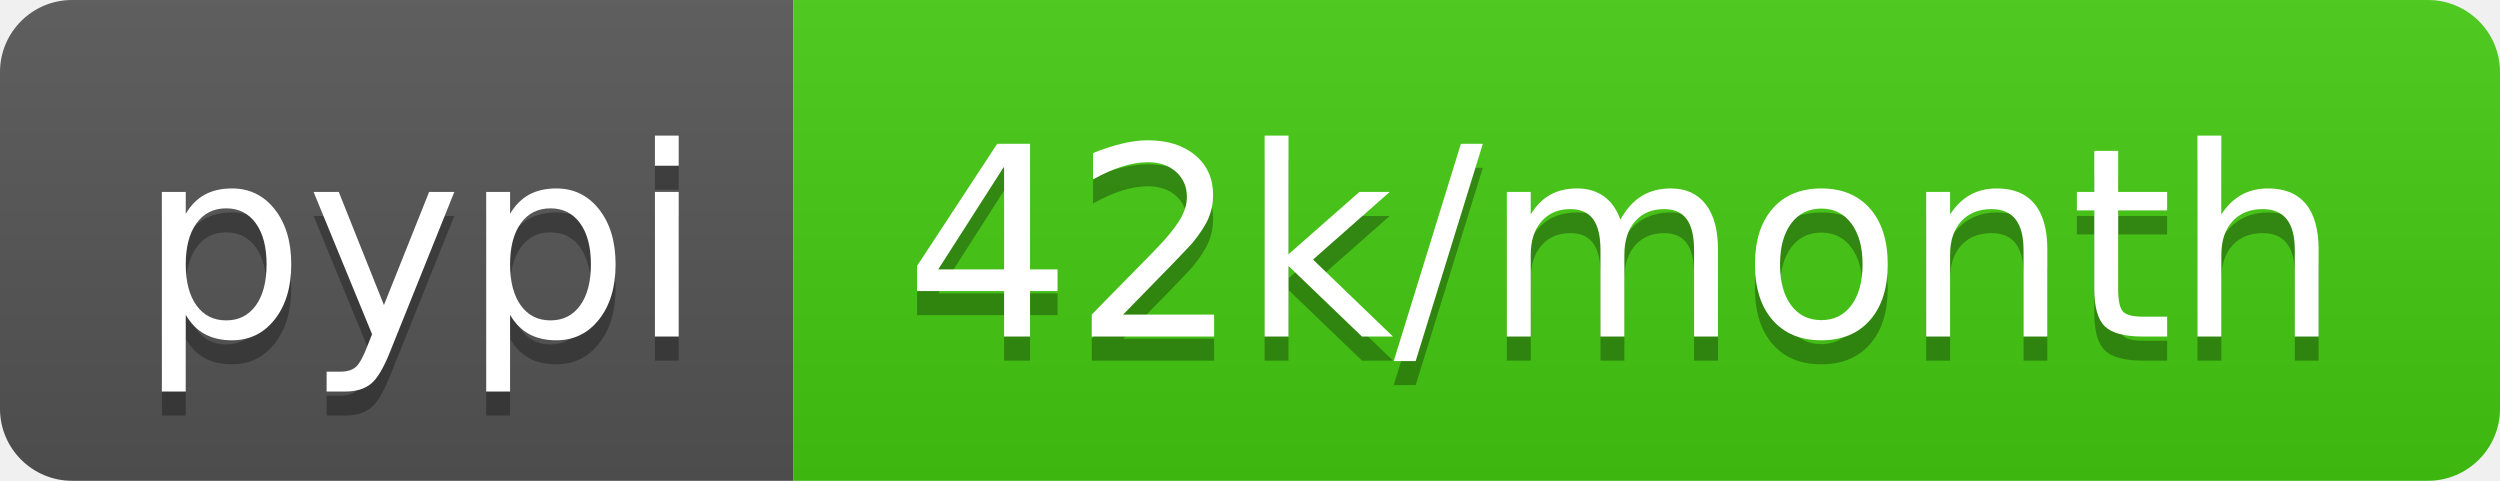
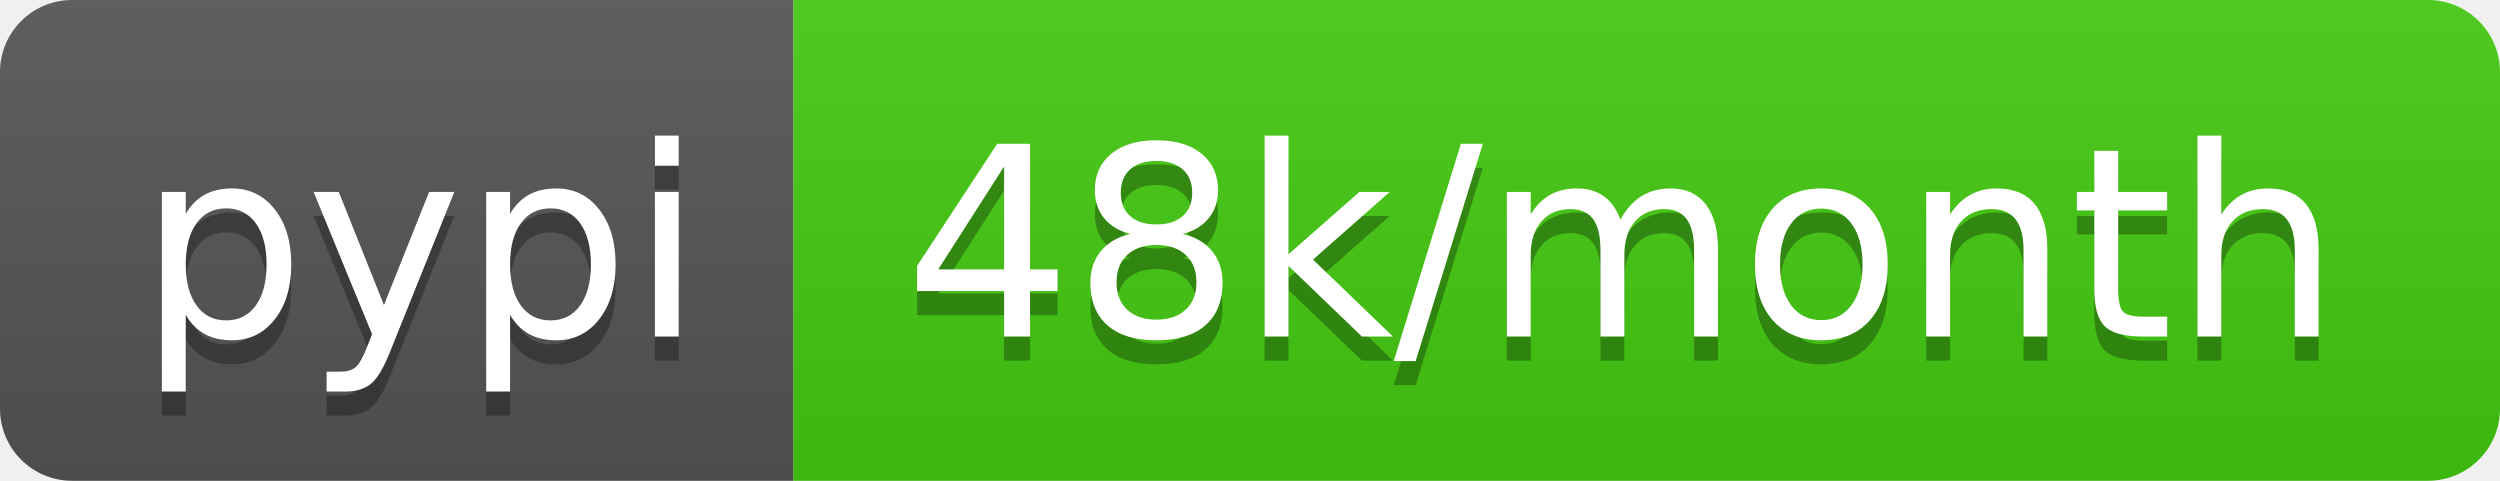
- <svg xmlns="http://www.w3.org/2000/svg" width="104" height="20" role="img" aria-label="pypi: 42k/month">
+ <svg xmlns="http://www.w3.org/2000/svg" width="104" height="20" role="img" aria-label="pypi: 48k/month">
  <linearGradient id="s" x2="0" y2="100%">
    <stop offset="0" stop-color="#bbb" stop-opacity=".1" />
    <stop offset="1" stop-opacity=".1" />
  </linearGradient>
  <clipPath id="r">
    <rect width="104" height="20" rx="3" fill="#fff" />
  </clipPath>
  <g clip-path="url(#r)">
    <rect width="33" height="20" fill="#555" />
    <rect x="33" width="71" height="20" fill="#4c1" />
    <rect width="104" height="20" fill="url(#s)" />
  </g>
  <g fill="#fff" text-anchor="middle" font-family="Verdana,Geneva,DejaVu Sans,sans-serif" text-rendering="geometricPrecision" font-size="110">
    <text aria-hidden="true" x="175" y="150" fill="#010101" fill-opacity=".3" transform="scale(.1)" textLength="230">pypi</text>
    <text x="175" y="140" transform="scale(.1)" fill="#fff" textLength="230">pypi</text>
-     <text aria-hidden="true" x="675" y="150" fill="#010101" fill-opacity=".3" transform="scale(.1)" textLength="610">42k/month</text>
-     <text x="675" y="140" transform="scale(.1)" fill="#fff" textLength="610">42k/month</text>
+     <text aria-hidden="true" x="675" y="150" fill="#010101" fill-opacity=".3" transform="scale(.1)" textLength="610">48k/month</text>
+     <text x="675" y="140" transform="scale(.1)" fill="#fff" textLength="610">48k/month</text>
  </g>
</svg>
